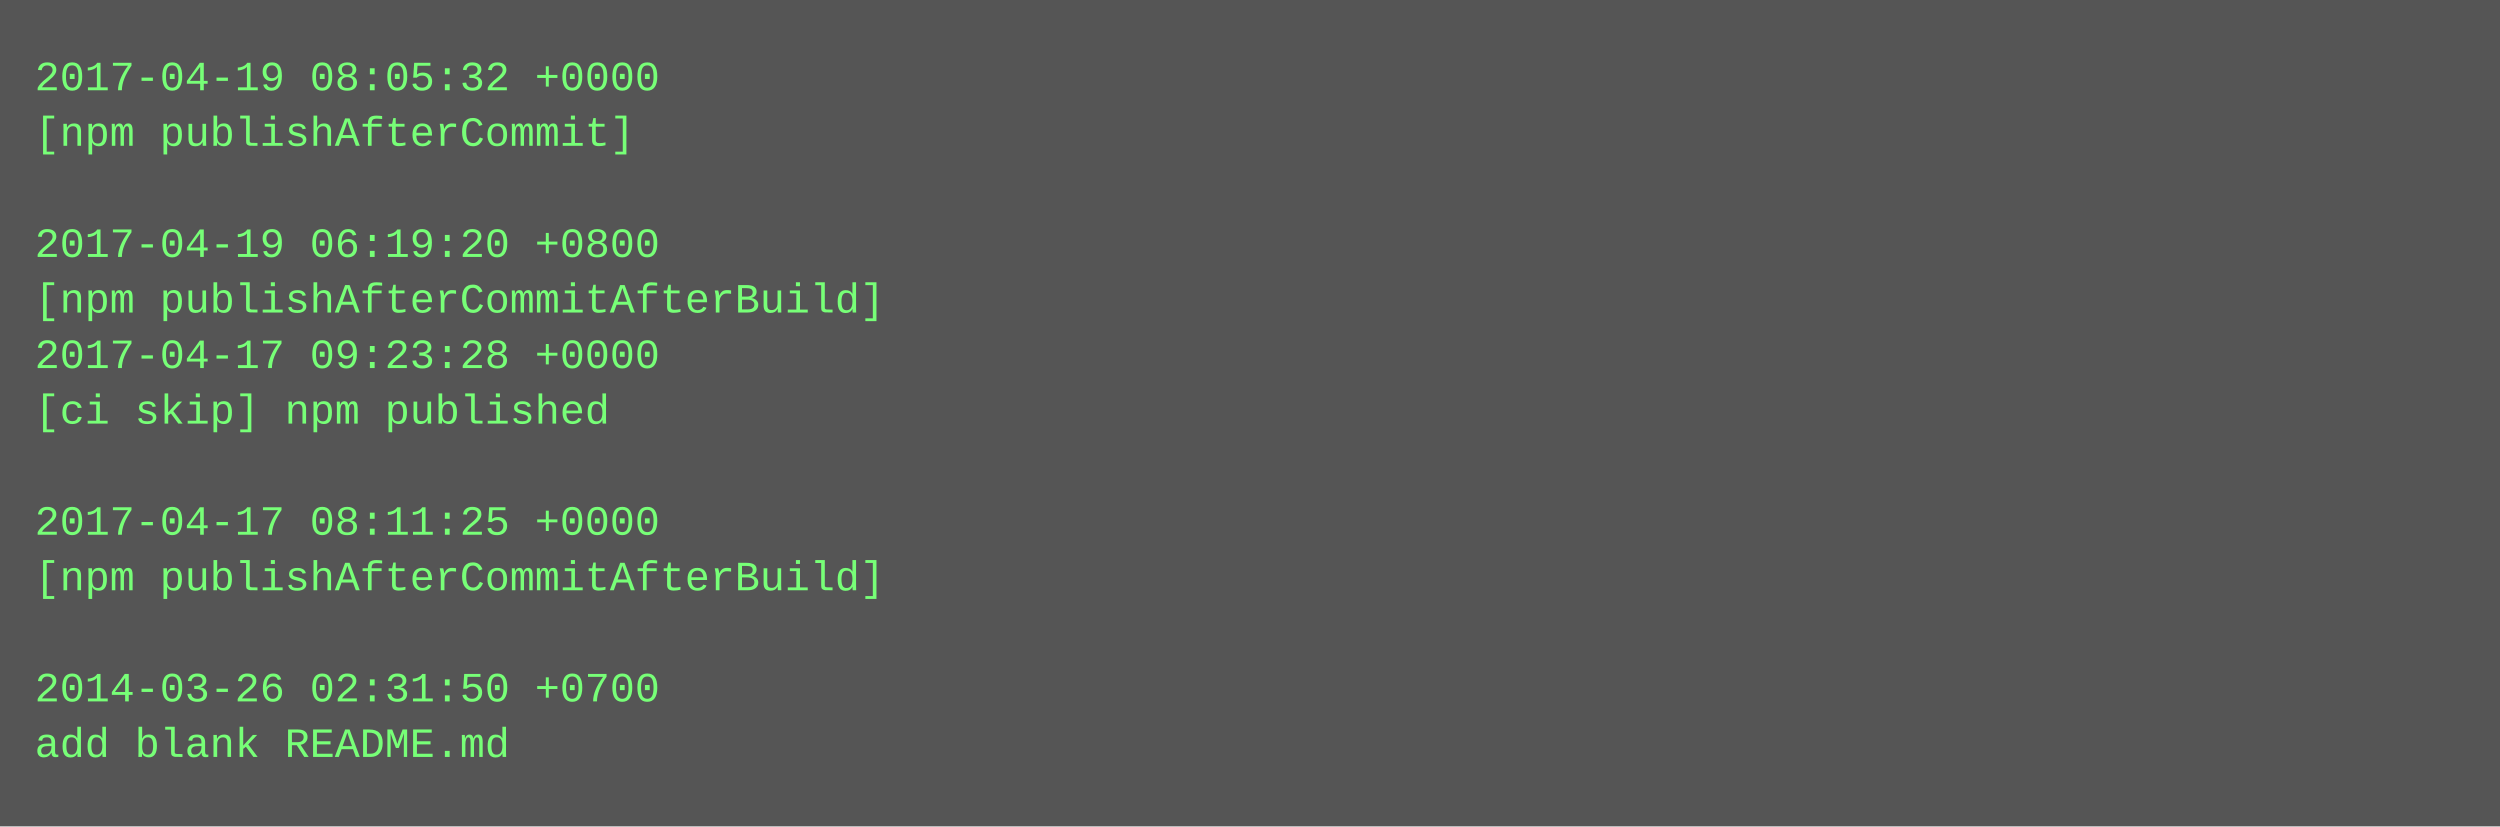
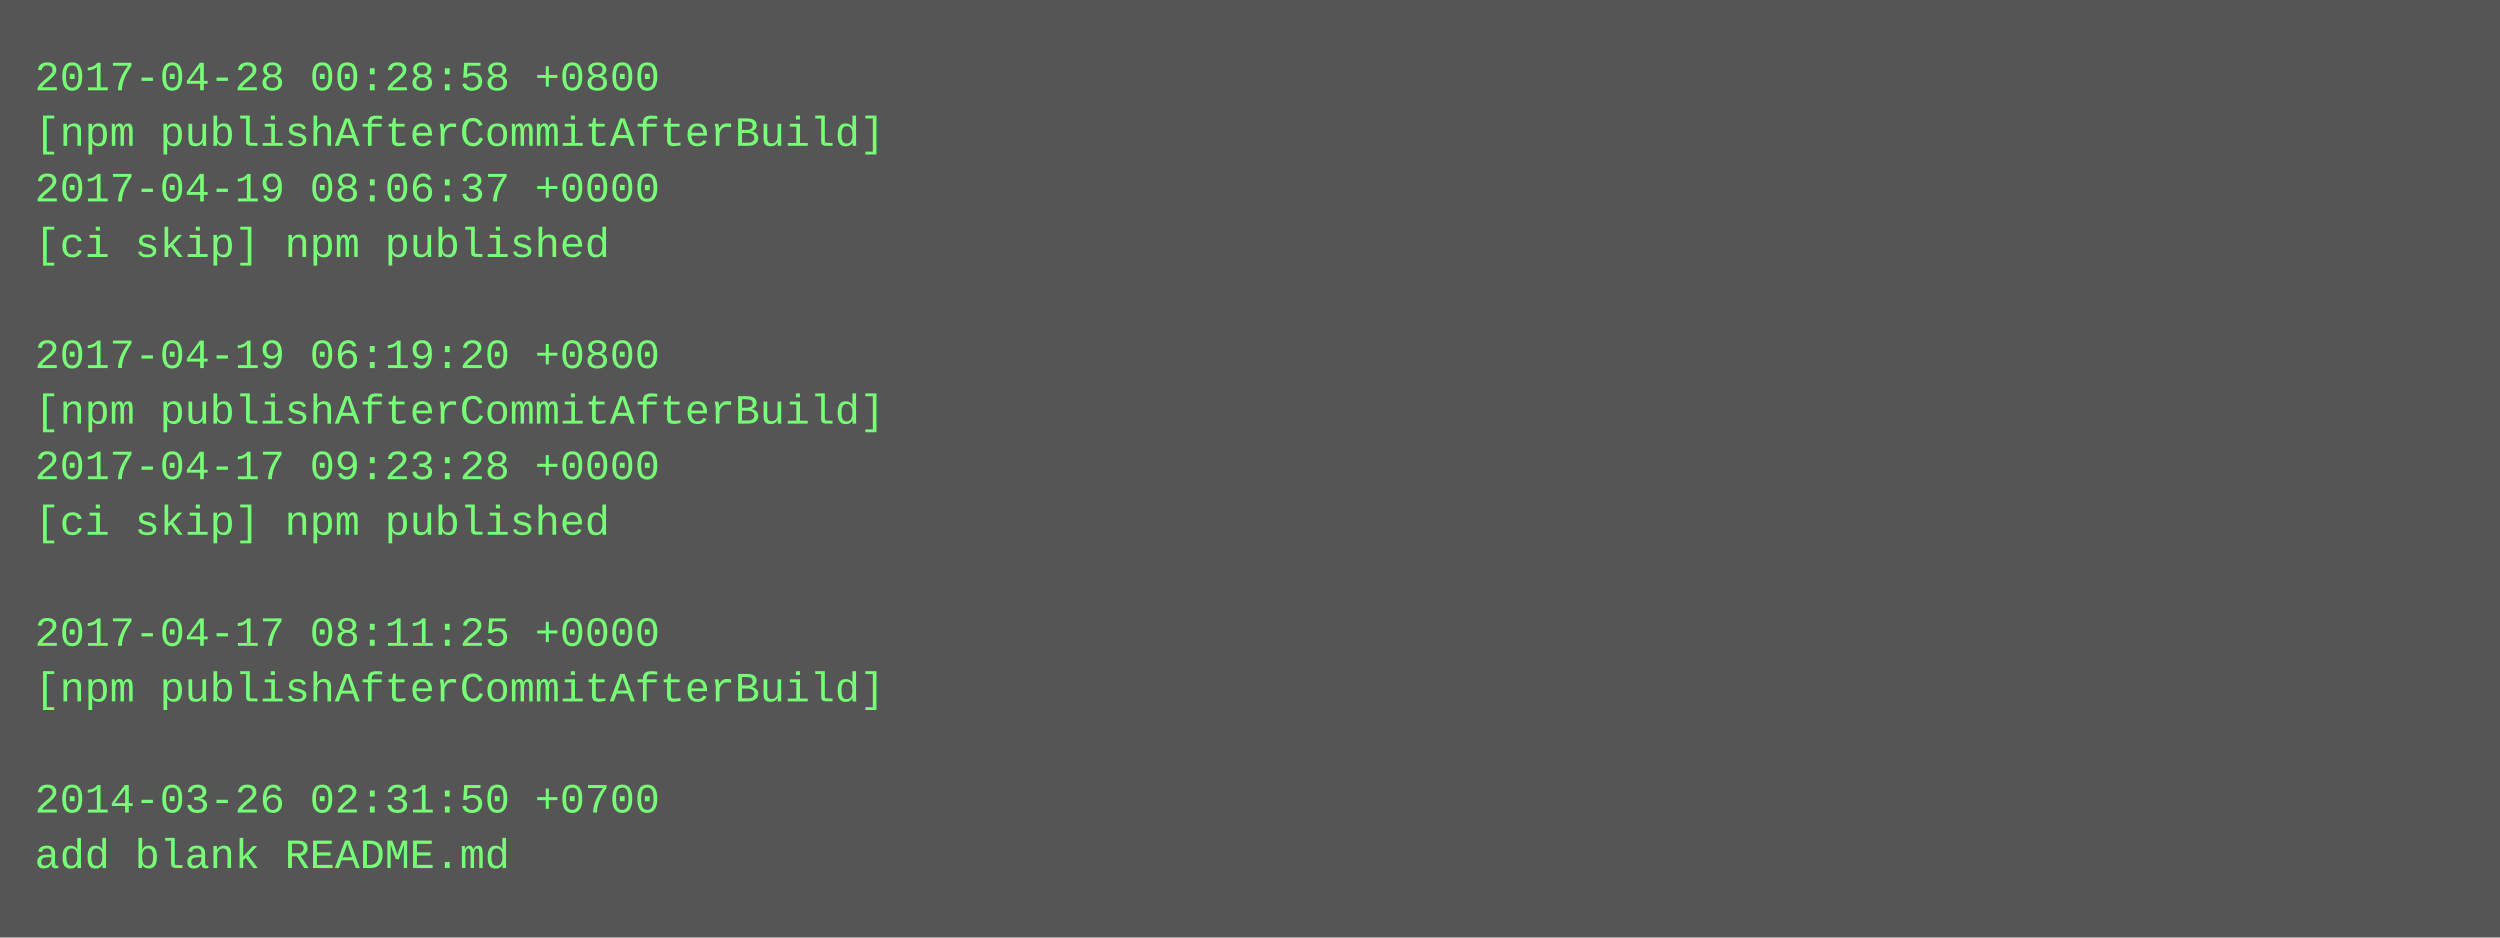
- <svg xmlns="http://www.w3.org/2000/svg" height="238" width="720">
-   <rect height="238" fill="#555" width="720" />
+ <svg xmlns="http://www.w3.org/2000/svg" height="270" width="720">
+   <rect height="270" fill="#555" width="720" />
  <text fill="#7f7" font-family="Courier New" font-size="12" xml:space="preserve">
-     <tspan x="10" y="26">2017-04-19 08:05:32 +0000</tspan>
-     <tspan x="10" y="42">[npm publishAfterCommit]</tspan>
-     <tspan x="10" y="58" />
-     <tspan x="10" y="74">2017-04-19 06:19:20 +0800</tspan>
-     <tspan x="10" y="90">[npm publishAfterCommitAfterBuild]</tspan>
-     <tspan x="10" y="106">2017-04-17 09:23:28 +0000</tspan>
-     <tspan x="10" y="122">[ci skip] npm published</tspan>
-     <tspan x="10" y="138" />
-     <tspan x="10" y="154">2017-04-17 08:11:25 +0000</tspan>
-     <tspan x="10" y="170">[npm publishAfterCommitAfterBuild]</tspan>
-     <tspan x="10" y="186" />
-     <tspan x="10" y="202">2014-03-26 02:31:50 +0700</tspan>
-     <tspan x="10" y="218">add blank README.md</tspan>
+     <tspan x="10" y="26">2017-04-28 00:28:58 +0800</tspan>
+     <tspan x="10" y="42">[npm publishAfterCommitAfterBuild]</tspan>
+     <tspan x="10" y="58">2017-04-19 08:06:37 +0000</tspan>
+     <tspan x="10" y="74">[ci skip] npm published</tspan>
+     <tspan x="10" y="90" />
+     <tspan x="10" y="106">2017-04-19 06:19:20 +0800</tspan>
+     <tspan x="10" y="122">[npm publishAfterCommitAfterBuild]</tspan>
+     <tspan x="10" y="138">2017-04-17 09:23:28 +0000</tspan>
+     <tspan x="10" y="154">[ci skip] npm published</tspan>
+     <tspan x="10" y="170" />
+     <tspan x="10" y="186">2017-04-17 08:11:25 +0000</tspan>
+     <tspan x="10" y="202">[npm publishAfterCommitAfterBuild]</tspan>
+     <tspan x="10" y="218" />
+     <tspan x="10" y="234">2014-03-26 02:31:50 +0700</tspan>
+     <tspan x="10" y="250">add blank README.md</tspan>
  </text>
</svg>
